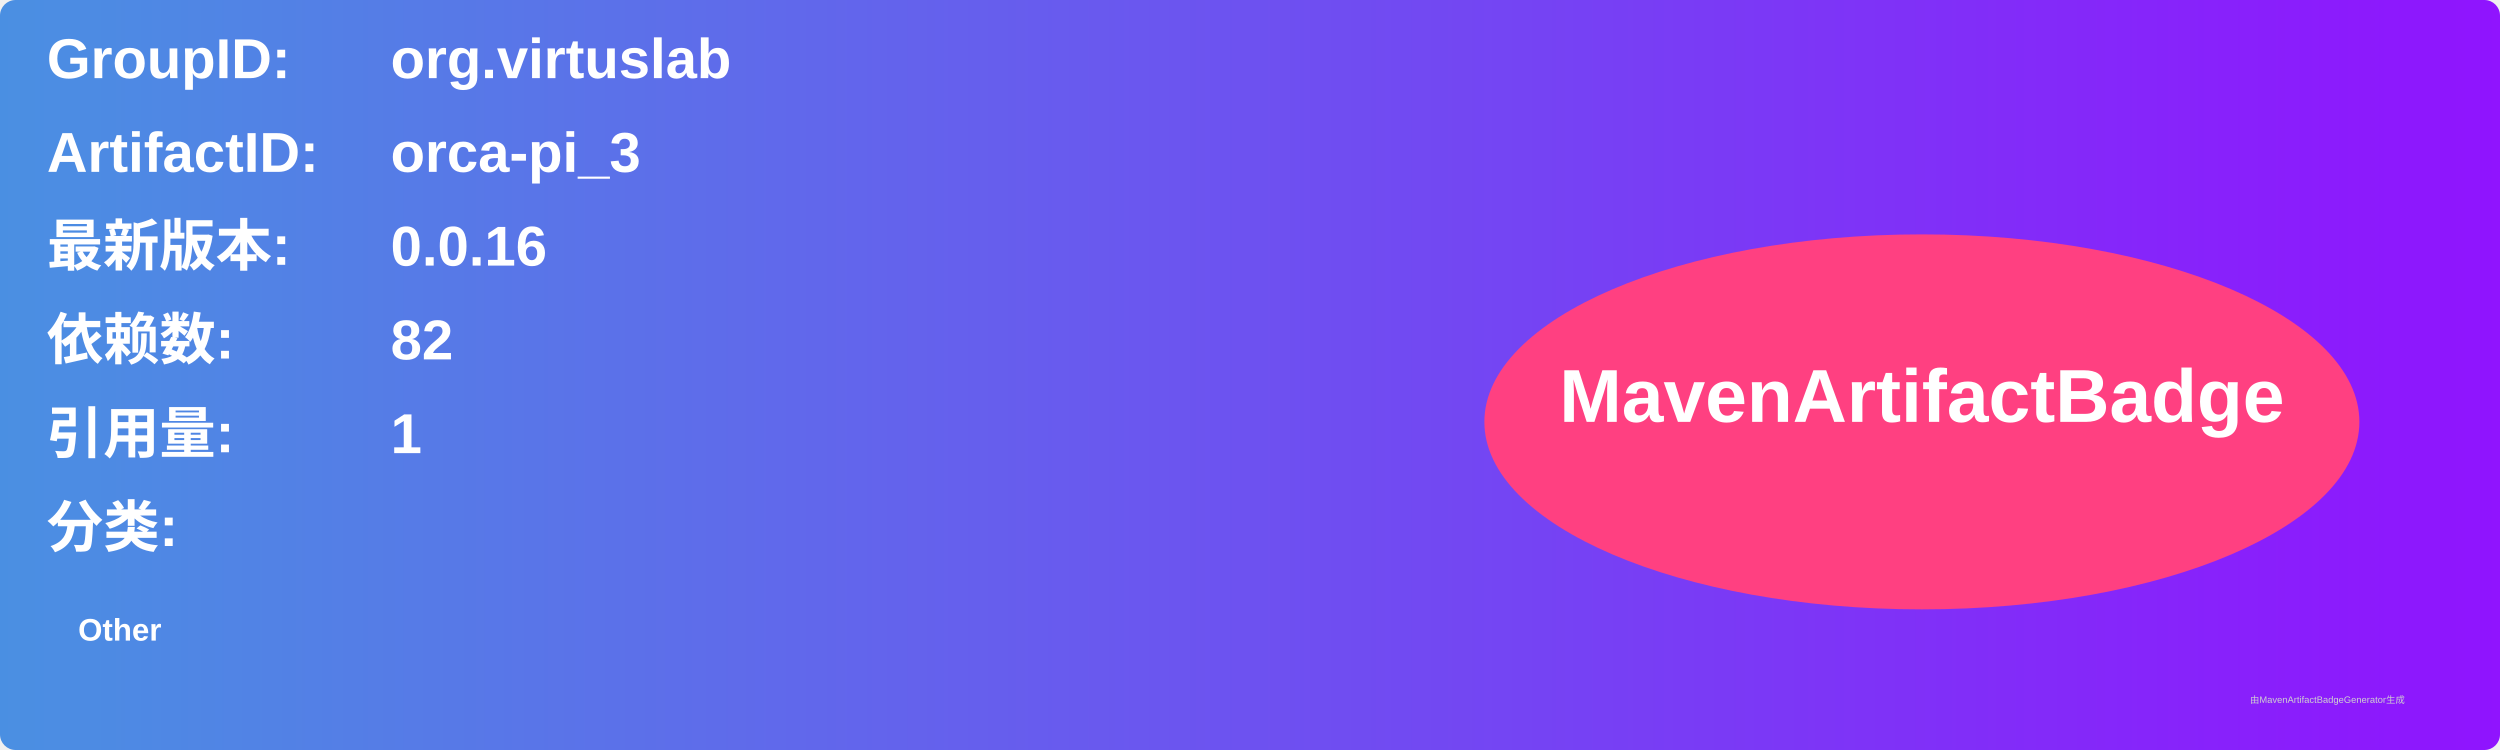
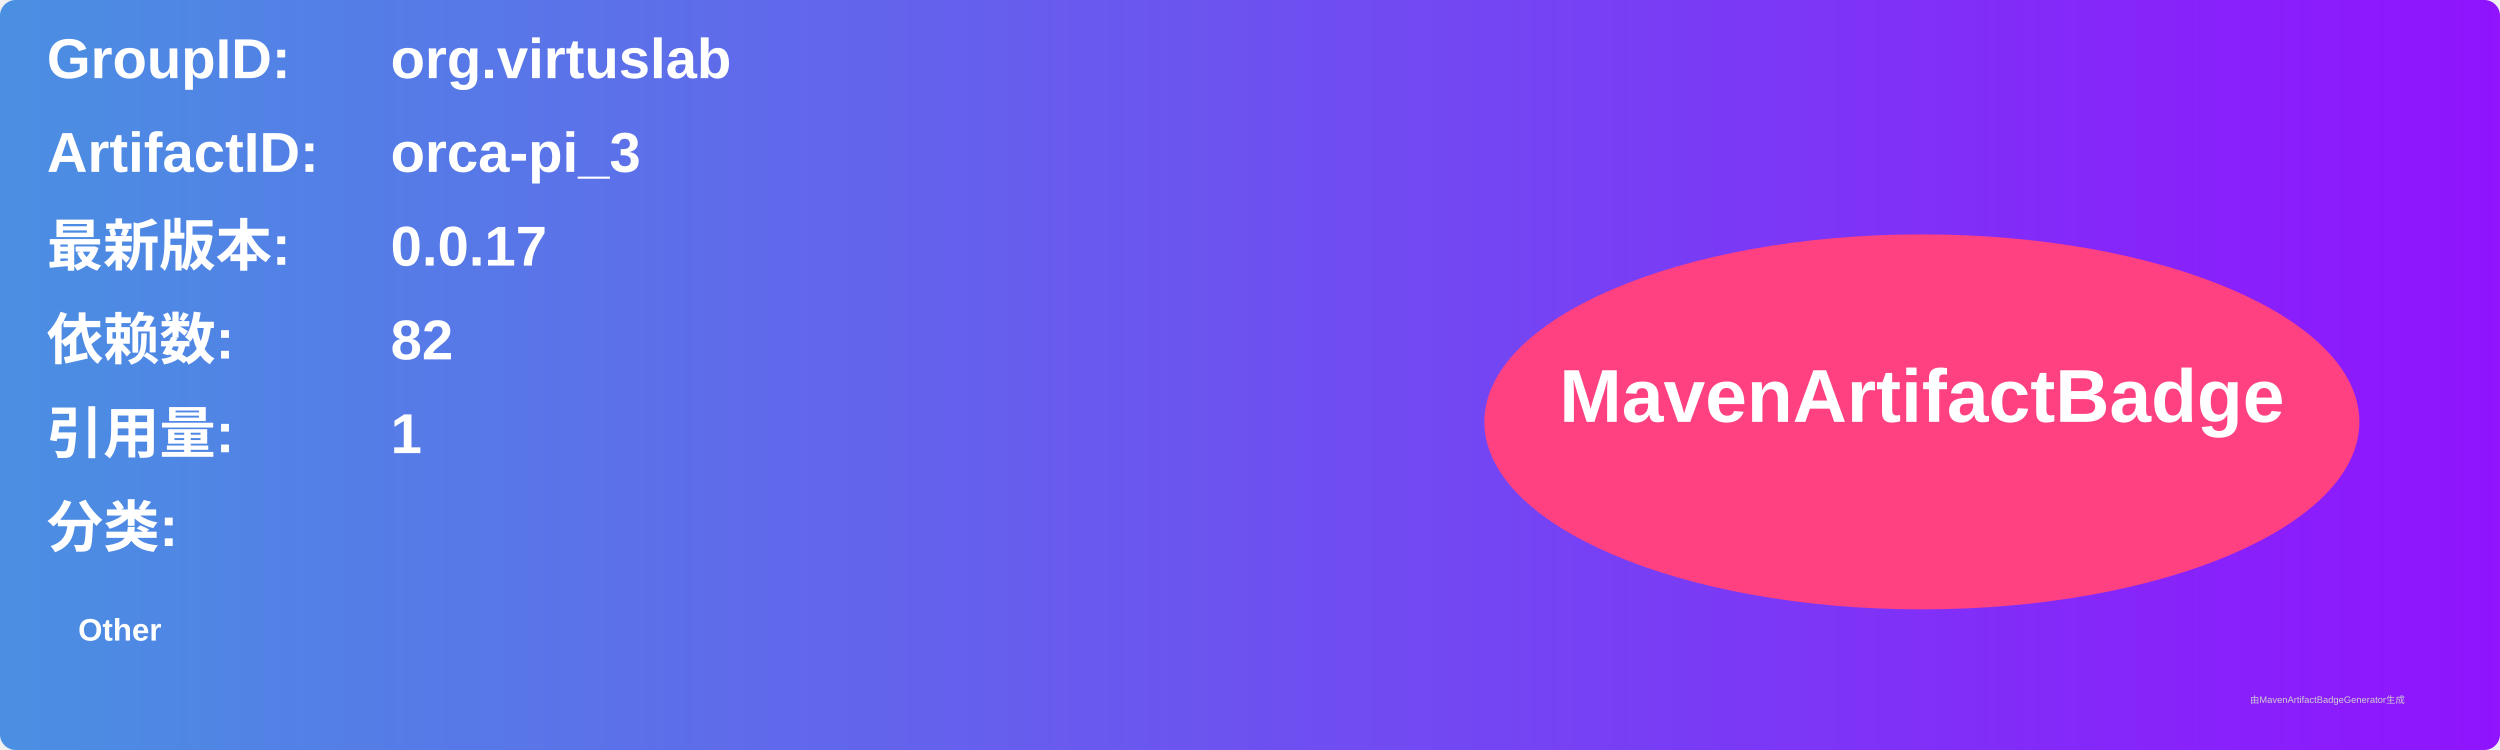
<svg xmlns="http://www.w3.org/2000/svg" width="800" height="240" viewBox="0 0 800 240">
  <linearGradient id="grad" x1="0%" y1="0%" x2="100%" y2="0%">
    <stop offset="0%" stop-color="#4a90e2" />
    <stop offset="100%" stop-color="#9013fe" />
  </linearGradient>
  <rect width="100%" height="100%" rx="5" ry="5" fill="url(#grad)" />
  <g transform="translate(15, 15)">
    <text x="0" y="10" font-family="Arial" font-size="18" fill="white" font-weight="bold" width="260">GroupID:</text>
    <text x="110" y="10" font-family="Arial" font-size="18" fill="white" font-weight="bold" width="460">org.virtuslab</text>
    <text x="0" y="40" font-family="Arial" font-size="18" fill="white" font-weight="bold" width="260">ArtifactID:</text>
    <text x="110" y="40" font-family="Arial" font-size="18" fill="white" font-weight="bold" width="460">orca-pi_3</text>
    <text x="0" y="70" font-family="Arial" font-size="18" fill="white" font-weight="bold">最新版本:</text>
    <text x="110" y="70" font-family="Arial" font-size="18" fill="white" font-weight="bold">
-       <tspan font-weight="bold">0.0.16</tspan>
+       <tspan font-weight="bold">0.0.17</tspan>
    </text>
    <text x="0" y="100" font-family="Arial" font-size="18" fill="white" font-weight="bold">依赖数: </text>
    <text x="110" y="100" font-family="Arial" font-size="18" fill="white">
      <tspan font-weight="bold">82</tspan>
    </text>
    <text x="0" y="130" font-family="Arial" font-size="18" fill="white" font-weight="bold">引用量: </text>
    <text x="110" y="130" font-family="Arial" font-size="18" fill="white">
      <tspan font-weight="bold">1</tspan>
    </text>
    <text x="0" y="160" font-family="Arial" font-size="18" fill="white" font-weight="bold">分类:</text>
    <text x="10" y="190" font-family="Arial" font-size="10" fill="white">
      <tspan font-weight="bold">Other</tspan>
    </text>
    <ellipse cx="600" cy="120" rx="140" ry="60" fill="#ff4081" />
    <text x="600" y="120" text-anchor="middle" font-family="Arial" font-size="24" fill="white" font-weight="bold">MavenArtifactBadge</text>
  </g>
  <text x="720" y="225" font-family="Arial" font-size="3" fill="#d0d0d0">由MavenArtifactBadgeGenerator生成</text>
</svg>
